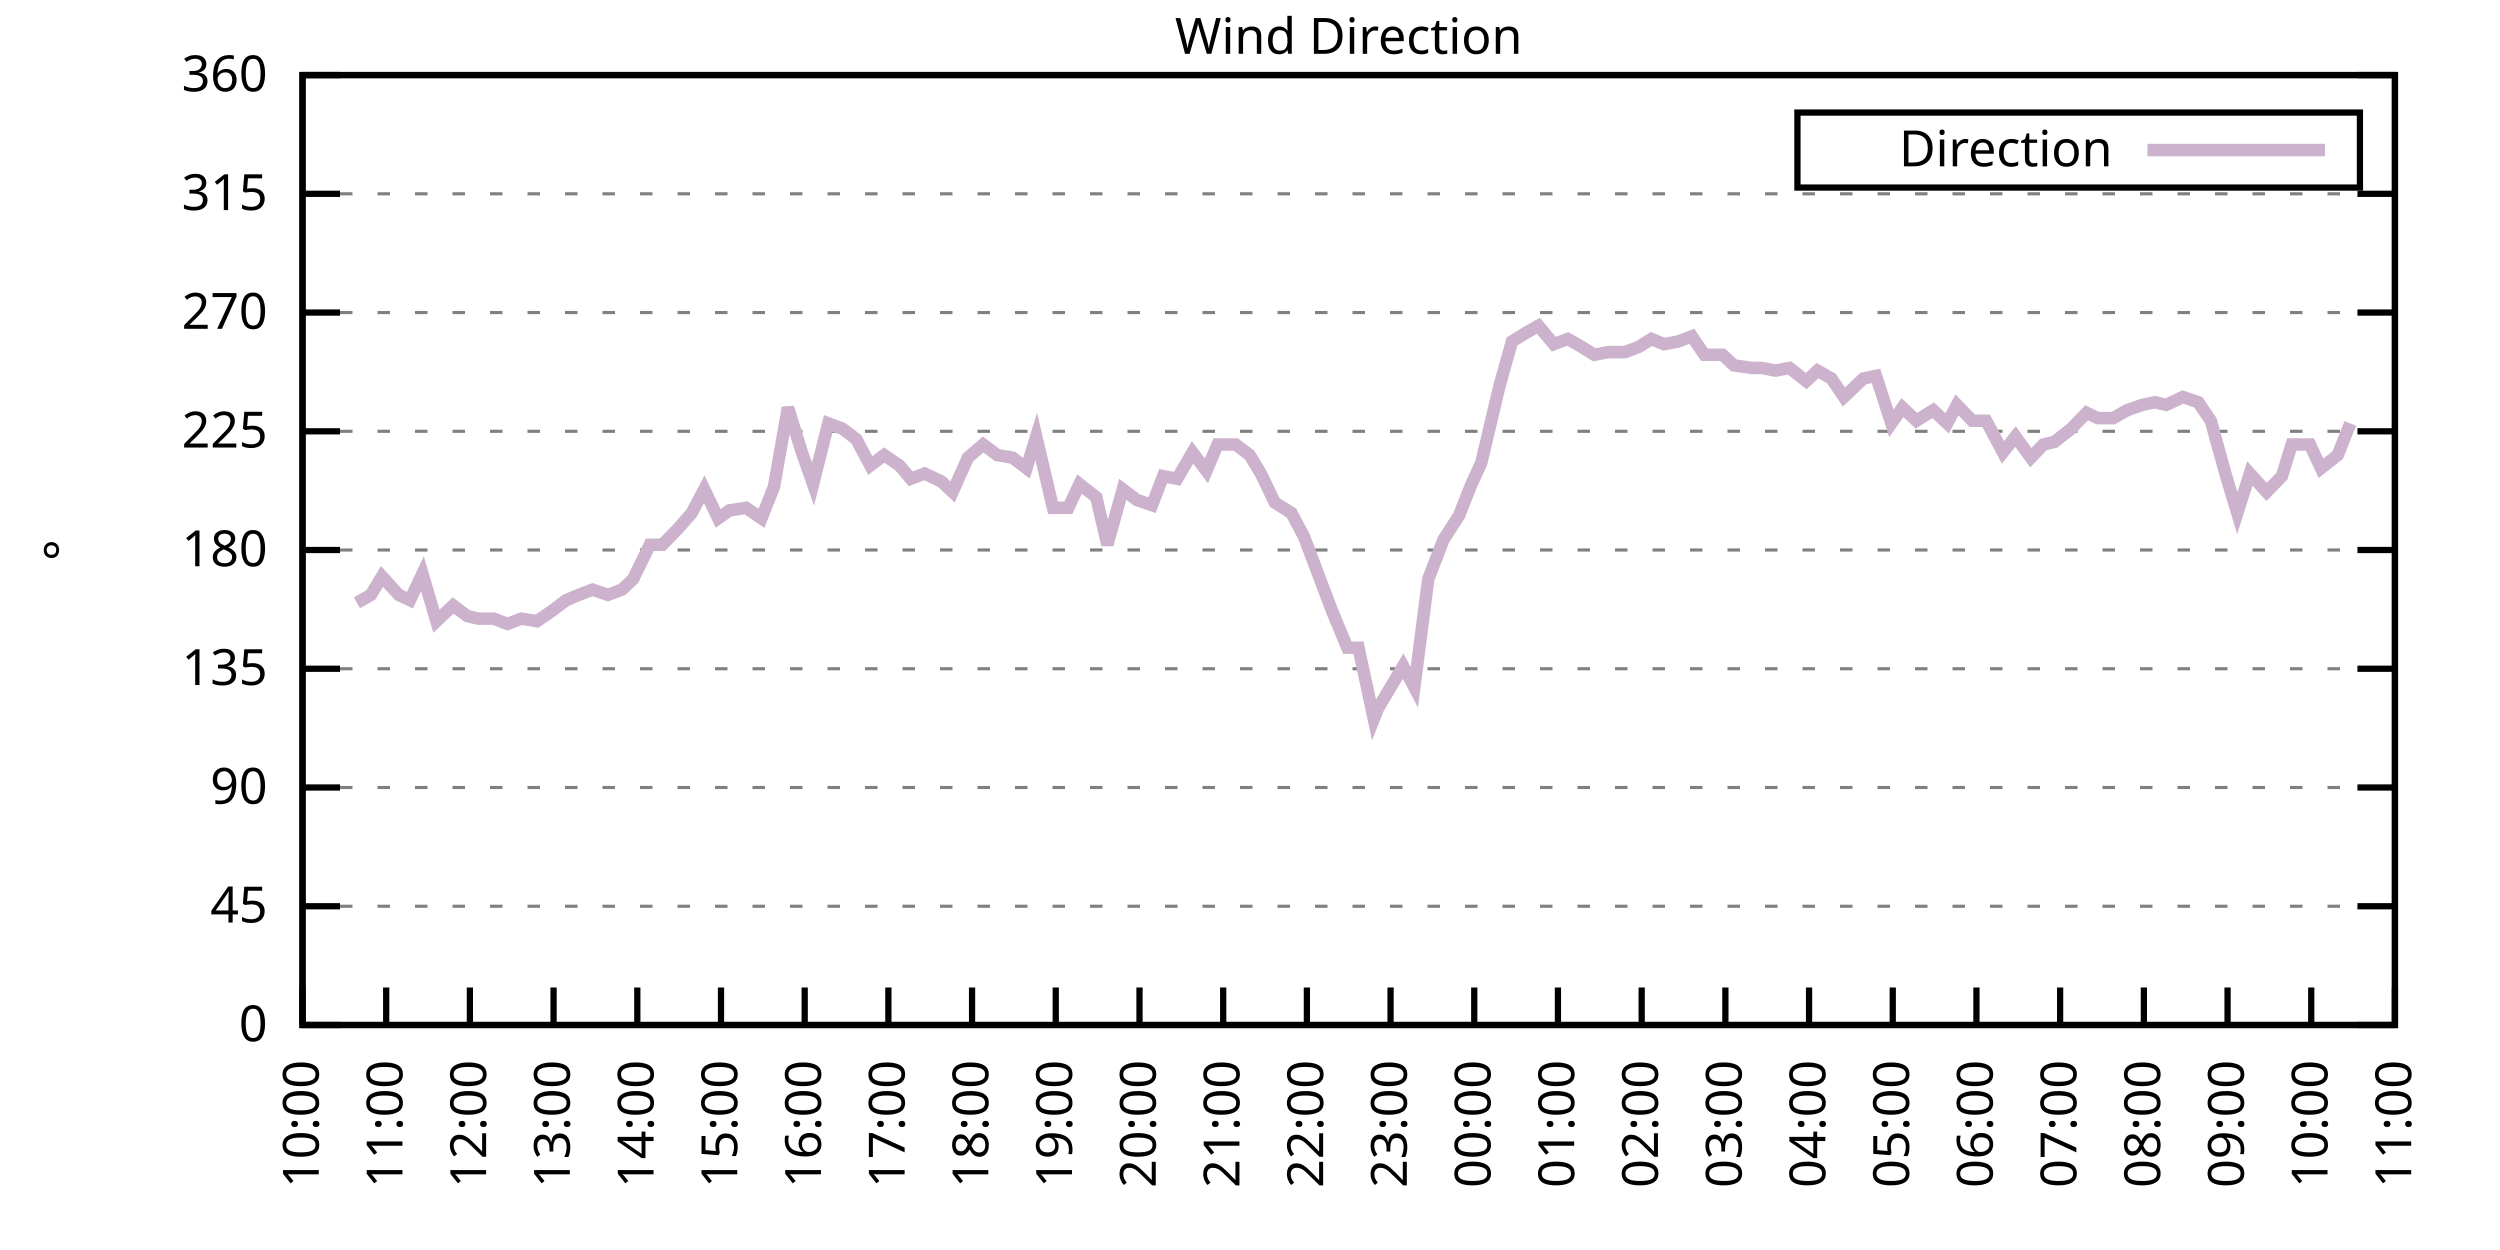
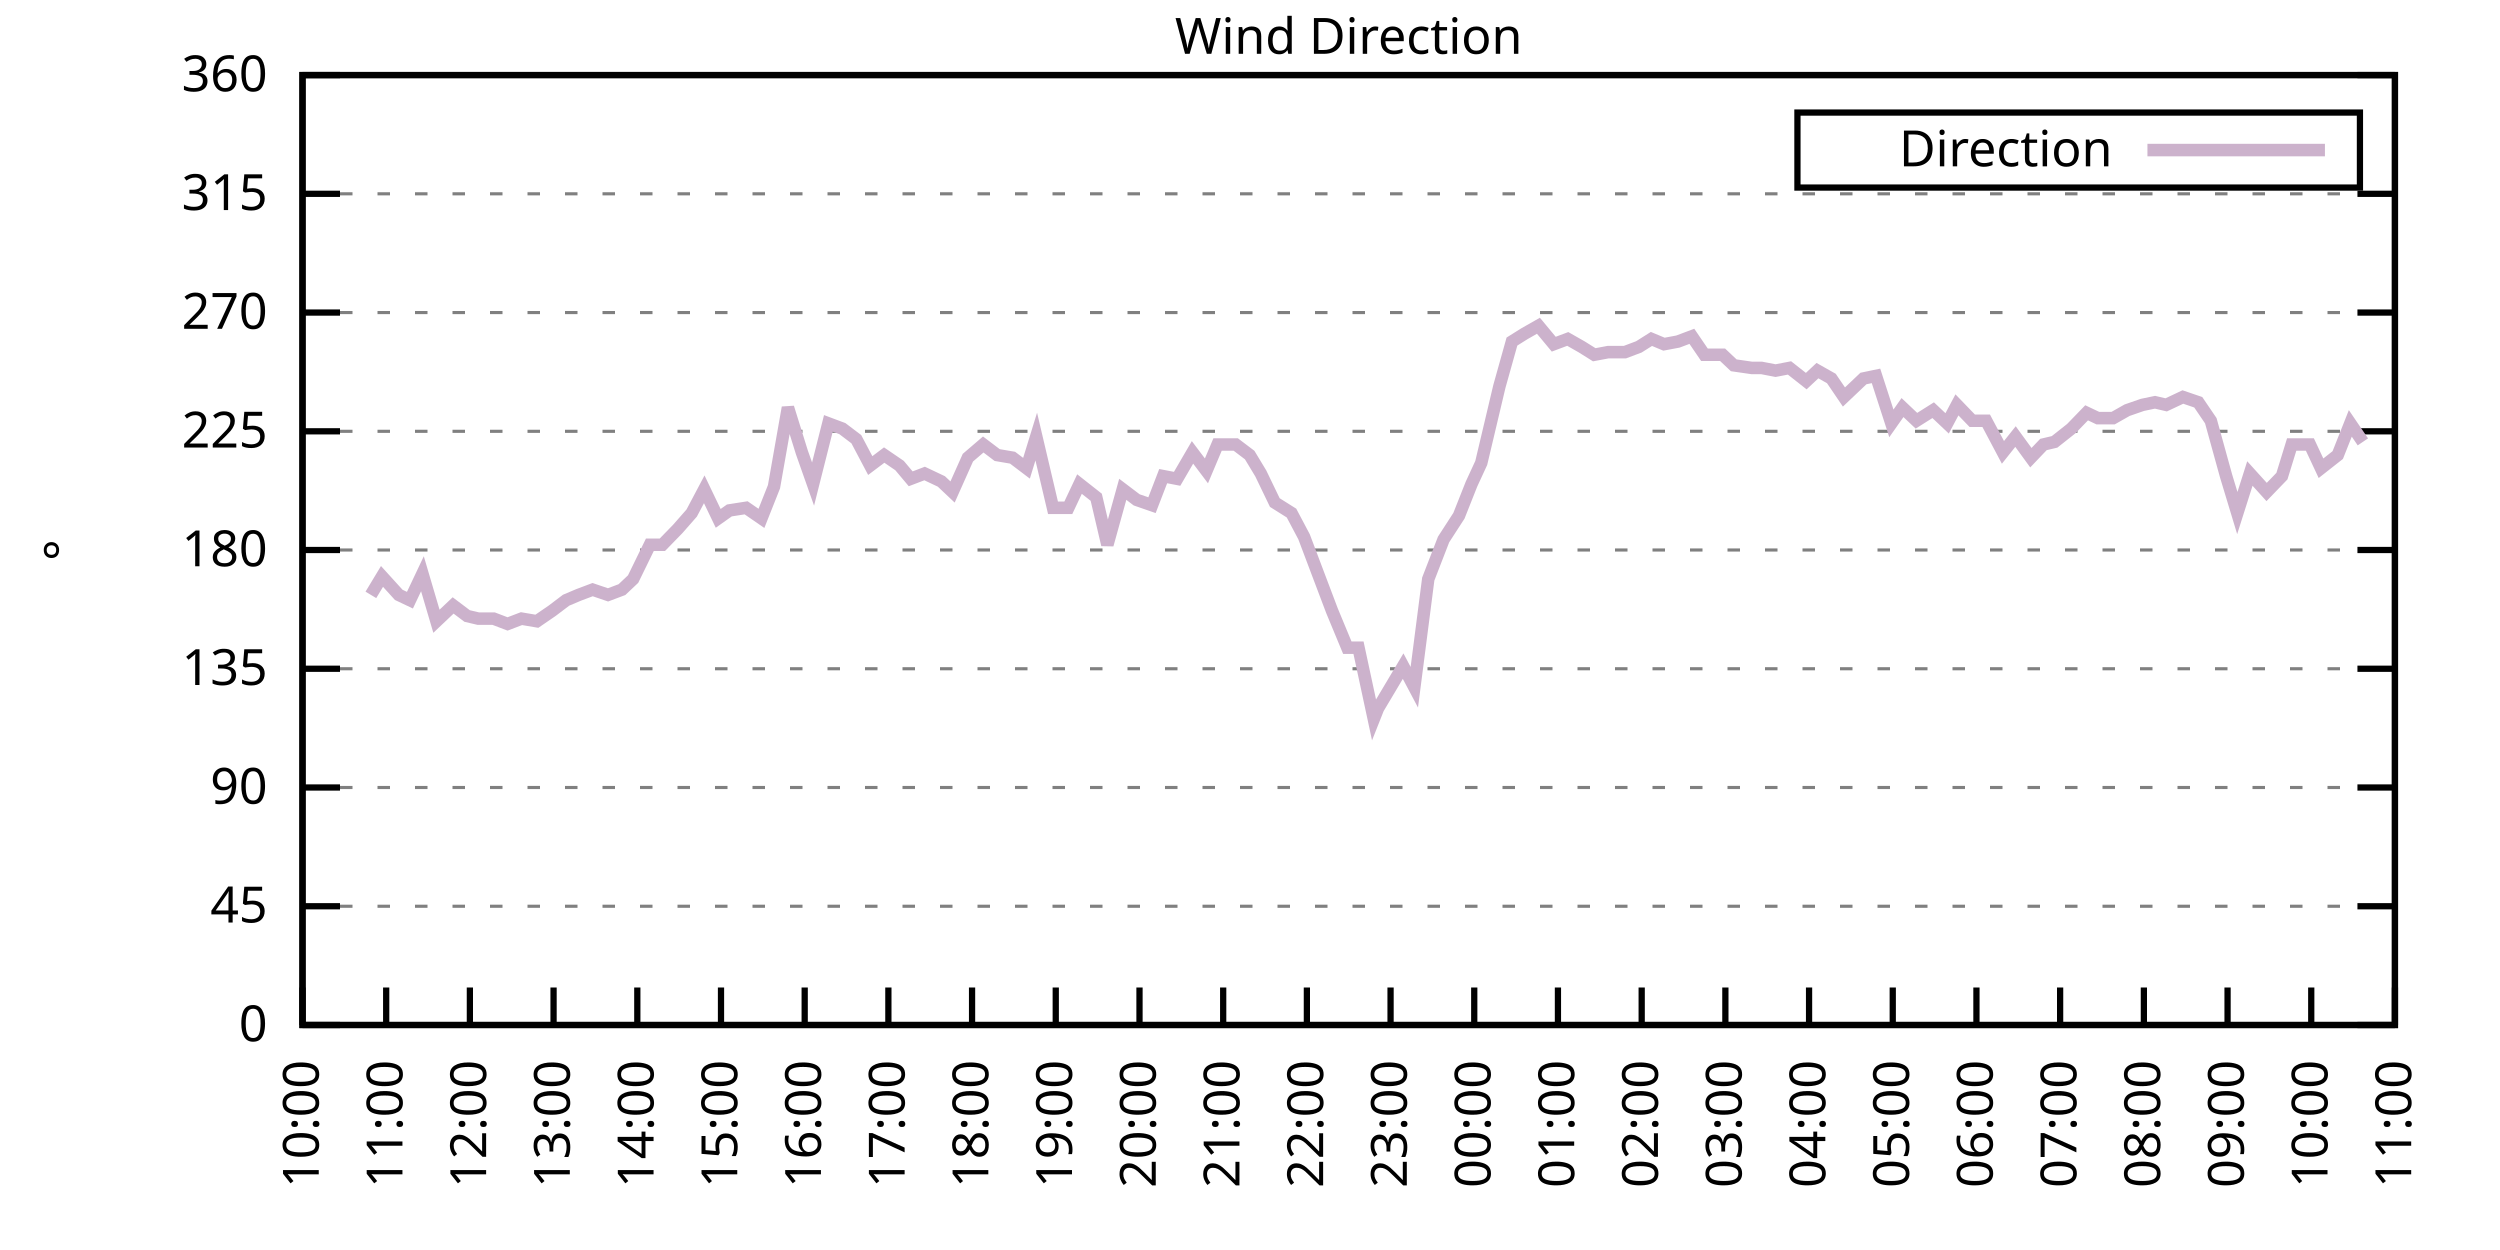
<svg xmlns="http://www.w3.org/2000/svg" xmlns:xlink="http://www.w3.org/1999/xlink" width="400" height="200" viewBox="0 0 400 200">
  <g id="gnuplot_canvas">
    <rect x="0" y="0" width="400" height="200" fill="none" />
    <defs>
      <circle id="gpDot" r="0.5" stroke-width="0.5" stroke="currentColor" />
      <path id="gpPt0" stroke-width="0.333" stroke="currentColor" d="M-1,0 h2 M0,-1 v2" />
      <path id="gpPt1" stroke-width="0.333" stroke="currentColor" d="M-1,-1 L1,1 M1,-1 L-1,1" />
      <path id="gpPt2" stroke-width="0.333" stroke="currentColor" d="M-1,0 L1,0 M0,-1 L0,1 M-1,-1 L1,1 M-1,1 L1,-1" />
      <rect id="gpPt3" stroke-width="0.333" stroke="currentColor" x="-1" y="-1" width="2" height="2" />
      <rect id="gpPt4" stroke-width="0.333" stroke="currentColor" fill="currentColor" x="-1" y="-1" width="2" height="2" />
      <circle id="gpPt5" stroke-width="0.333" stroke="currentColor" cx="0" cy="0" r="1" />
      <use xlink:href="#gpPt5" id="gpPt6" fill="currentColor" stroke="none" />
      <path id="gpPt7" stroke-width="0.333" stroke="currentColor" d="M0,-1.33 L-1.33,0.67 L1.33,0.67 z" />
      <use xlink:href="#gpPt7" id="gpPt8" fill="currentColor" stroke="none" />
      <use xlink:href="#gpPt7" id="gpPt9" stroke="currentColor" transform="rotate(180)" />
      <use xlink:href="#gpPt9" id="gpPt10" fill="currentColor" stroke="none" />
      <use xlink:href="#gpPt3" id="gpPt11" stroke="currentColor" transform="rotate(45)" />
      <use xlink:href="#gpPt11" id="gpPt12" fill="currentColor" stroke="none" />
      <path id="gpPt13" stroke-width="0.333" stroke="currentColor" d="M0,1.330 L1.265,0.411 L0.782,-1.067 L-0.782,-1.076 L-1.265,0.411 z" />
      <use xlink:href="#gpPt13" id="gpPt14" fill="currentColor" stroke="none" />
      <filter id="textbox" filterUnits="objectBoundingBox" x="0" y="0" height="1" width="1">
        <feFlood flood-color="white" flood-opacity="1" result="bgnd" />
        <feComposite in="SourceGraphic" in2="bgnd" operator="atop" />
      </filter>
      <filter id="greybox" filterUnits="objectBoundingBox" x="0" y="0" height="1" width="1">
        <feFlood flood-color="lightgrey" flood-opacity="1" result="grey" />
        <feComposite in="SourceGraphic" in2="grey" operator="atop" />
      </filter>
    </defs>
    <g fill="none" color="white" stroke="currentColor" stroke-width="1.00" stroke-linecap="butt" stroke-linejoin="miter">
</g>
    <g fill="none" color="black" stroke="currentColor" stroke-width="1.00" stroke-linecap="butt" stroke-linejoin="miter">
      <g stroke="none" shape-rendering="crispEdges">
        <polygon fill="rgb(255, 255, 255)" points="48.40,164.00 383.18,164.00 383.18,12.02 48.40,12.02 " />
      </g>
    </g>
    <g fill="none" color="black" stroke="currentColor" stroke-width="1.00" stroke-linecap="butt" stroke-linejoin="miter">
</g>
    <g fill="none" color="black" stroke="black" stroke-width="0.50" stroke-linecap="butt" stroke-linejoin="miter">
</g>
    <g fill="none" color="gray" stroke="currentColor" stroke-width="0.50" stroke-linecap="butt" stroke-linejoin="miter">
      <path stroke="gray" stroke-dasharray="2,4" class="gridline" d="M48.40,164.00 L383.19,164.00  " />
    </g>
    <g fill="none" color="gray" stroke="gray" stroke-width="1.00" stroke-linecap="butt" stroke-linejoin="miter">
</g>
    <g fill="none" color="black" stroke="currentColor" stroke-width="1.00" stroke-linecap="butt" stroke-linejoin="miter">
      <path stroke="black" d="M48.40,164.00 L54.40,164.00 M383.19,164.00 L377.19,164.00  " />
      <g transform="translate(42.80,166.60)" stroke="none" fill="black" font-family="Sans" font-size="8.00" text-anchor="end">
        <text>
          <tspan font-family="Sans"> 0</tspan>
        </text>
      </g>
    </g>
    <g fill="none" color="black" stroke="currentColor" stroke-width="1.00" stroke-linecap="butt" stroke-linejoin="miter">
</g>
    <g fill="none" color="black" stroke="black" stroke-width="0.50" stroke-linecap="butt" stroke-linejoin="miter">
</g>
    <g fill="none" color="gray" stroke="currentColor" stroke-width="0.50" stroke-linecap="butt" stroke-linejoin="miter">
      <path stroke="gray" stroke-dasharray="2,4" class="gridline" d="M48.40,145.00 L383.19,145.00  " />
    </g>
    <g fill="none" color="gray" stroke="gray" stroke-width="1.00" stroke-linecap="butt" stroke-linejoin="miter">
</g>
    <g fill="none" color="black" stroke="currentColor" stroke-width="1.00" stroke-linecap="butt" stroke-linejoin="miter">
      <path stroke="black" d="M48.40,145.00 L54.40,145.00 M383.19,145.00 L377.19,145.00  " />
      <g transform="translate(42.80,147.60)" stroke="none" fill="black" font-family="Sans" font-size="8.00" text-anchor="end">
        <text>
          <tspan font-family="Sans"> 45</tspan>
        </text>
      </g>
    </g>
    <g fill="none" color="black" stroke="currentColor" stroke-width="1.00" stroke-linecap="butt" stroke-linejoin="miter">
</g>
    <g fill="none" color="black" stroke="black" stroke-width="0.50" stroke-linecap="butt" stroke-linejoin="miter">
</g>
    <g fill="none" color="gray" stroke="currentColor" stroke-width="0.50" stroke-linecap="butt" stroke-linejoin="miter">
      <path stroke="gray" stroke-dasharray="2,4" class="gridline" d="M48.40,126.00 L383.19,126.00  " />
    </g>
    <g fill="none" color="gray" stroke="gray" stroke-width="1.00" stroke-linecap="butt" stroke-linejoin="miter">
</g>
    <g fill="none" color="black" stroke="currentColor" stroke-width="1.00" stroke-linecap="butt" stroke-linejoin="miter">
      <path stroke="black" d="M48.40,126.00 L54.40,126.00 M383.19,126.00 L377.19,126.00  " />
      <g transform="translate(42.80,128.60)" stroke="none" fill="black" font-family="Sans" font-size="8.00" text-anchor="end">
        <text>
          <tspan font-family="Sans"> 90</tspan>
        </text>
      </g>
    </g>
    <g fill="none" color="black" stroke="currentColor" stroke-width="1.00" stroke-linecap="butt" stroke-linejoin="miter">
</g>
    <g fill="none" color="black" stroke="black" stroke-width="0.50" stroke-linecap="butt" stroke-linejoin="miter">
</g>
    <g fill="none" color="gray" stroke="currentColor" stroke-width="0.50" stroke-linecap="butt" stroke-linejoin="miter">
      <path stroke="gray" stroke-dasharray="2,4" class="gridline" d="M48.40,107.00 L383.19,107.00  " />
    </g>
    <g fill="none" color="gray" stroke="gray" stroke-width="1.00" stroke-linecap="butt" stroke-linejoin="miter">
</g>
    <g fill="none" color="black" stroke="currentColor" stroke-width="1.00" stroke-linecap="butt" stroke-linejoin="miter">
      <path stroke="black" d="M48.40,107.00 L54.40,107.00 M383.19,107.00 L377.19,107.00  " />
      <g transform="translate(42.80,109.60)" stroke="none" fill="black" font-family="Sans" font-size="8.00" text-anchor="end">
        <text>
          <tspan font-family="Sans"> 135</tspan>
        </text>
      </g>
    </g>
    <g fill="none" color="black" stroke="currentColor" stroke-width="1.00" stroke-linecap="butt" stroke-linejoin="miter">
</g>
    <g fill="none" color="black" stroke="black" stroke-width="0.50" stroke-linecap="butt" stroke-linejoin="miter">
</g>
    <g fill="none" color="gray" stroke="currentColor" stroke-width="0.50" stroke-linecap="butt" stroke-linejoin="miter">
      <path stroke="gray" stroke-dasharray="2,4" class="gridline" d="M48.40,88.00 L383.19,88.00  " />
    </g>
    <g fill="none" color="gray" stroke="gray" stroke-width="1.00" stroke-linecap="butt" stroke-linejoin="miter">
</g>
    <g fill="none" color="black" stroke="currentColor" stroke-width="1.00" stroke-linecap="butt" stroke-linejoin="miter">
      <path stroke="black" d="M48.40,88.00 L54.40,88.00 M383.19,88.00 L377.19,88.00  " />
      <g transform="translate(42.80,90.60)" stroke="none" fill="black" font-family="Sans" font-size="8.00" text-anchor="end">
        <text>
          <tspan font-family="Sans"> 180</tspan>
        </text>
      </g>
    </g>
    <g fill="none" color="black" stroke="currentColor" stroke-width="1.00" stroke-linecap="butt" stroke-linejoin="miter">
</g>
    <g fill="none" color="black" stroke="black" stroke-width="0.50" stroke-linecap="butt" stroke-linejoin="miter">
</g>
    <g fill="none" color="gray" stroke="currentColor" stroke-width="0.50" stroke-linecap="butt" stroke-linejoin="miter">
      <path stroke="gray" stroke-dasharray="2,4" class="gridline" d="M48.40,69.01 L383.19,69.01  " />
    </g>
    <g fill="none" color="gray" stroke="gray" stroke-width="1.00" stroke-linecap="butt" stroke-linejoin="miter">
</g>
    <g fill="none" color="black" stroke="currentColor" stroke-width="1.00" stroke-linecap="butt" stroke-linejoin="miter">
      <path stroke="black" d="M48.40,69.01 L54.40,69.01 M383.19,69.01 L377.19,69.01  " />
      <g transform="translate(42.80,71.61)" stroke="none" fill="black" font-family="Sans" font-size="8.00" text-anchor="end">
        <text>
          <tspan font-family="Sans"> 225</tspan>
        </text>
      </g>
    </g>
    <g fill="none" color="black" stroke="currentColor" stroke-width="1.00" stroke-linecap="butt" stroke-linejoin="miter">
</g>
    <g fill="none" color="black" stroke="black" stroke-width="0.50" stroke-linecap="butt" stroke-linejoin="miter">
</g>
    <g fill="none" color="gray" stroke="currentColor" stroke-width="0.50" stroke-linecap="butt" stroke-linejoin="miter">
      <path stroke="gray" stroke-dasharray="2,4" class="gridline" d="M48.40,50.01 L383.19,50.01  " />
    </g>
    <g fill="none" color="gray" stroke="gray" stroke-width="1.00" stroke-linecap="butt" stroke-linejoin="miter">
</g>
    <g fill="none" color="black" stroke="currentColor" stroke-width="1.00" stroke-linecap="butt" stroke-linejoin="miter">
      <path stroke="black" d="M48.40,50.01 L54.40,50.01 M383.19,50.01 L377.19,50.01  " />
      <g transform="translate(42.80,52.61)" stroke="none" fill="black" font-family="Sans" font-size="8.00" text-anchor="end">
        <text>
          <tspan font-family="Sans"> 270</tspan>
        </text>
      </g>
    </g>
    <g fill="none" color="black" stroke="currentColor" stroke-width="1.00" stroke-linecap="butt" stroke-linejoin="miter">
</g>
    <g fill="none" color="black" stroke="black" stroke-width="0.50" stroke-linecap="butt" stroke-linejoin="miter">
</g>
    <g fill="none" color="gray" stroke="currentColor" stroke-width="0.50" stroke-linecap="butt" stroke-linejoin="miter">
      <path stroke="gray" stroke-dasharray="2,4" class="gridline" d="M48.40,31.01 L383.19,31.01  " />
    </g>
    <g fill="none" color="gray" stroke="gray" stroke-width="1.00" stroke-linecap="butt" stroke-linejoin="miter">
</g>
    <g fill="none" color="black" stroke="currentColor" stroke-width="1.00" stroke-linecap="butt" stroke-linejoin="miter">
      <path stroke="black" d="M48.40,31.01 L54.40,31.01 M383.19,31.01 L377.19,31.01  " />
      <g transform="translate(42.80,33.61)" stroke="none" fill="black" font-family="Sans" font-size="8.00" text-anchor="end">
        <text>
          <tspan font-family="Sans"> 315</tspan>
        </text>
      </g>
    </g>
    <g fill="none" color="black" stroke="currentColor" stroke-width="1.00" stroke-linecap="butt" stroke-linejoin="miter">
</g>
    <g fill="none" color="black" stroke="black" stroke-width="0.50" stroke-linecap="butt" stroke-linejoin="miter">
</g>
    <g fill="none" color="gray" stroke="currentColor" stroke-width="0.50" stroke-linecap="butt" stroke-linejoin="miter">
      <path stroke="gray" stroke-dasharray="2,4" class="gridline" d="M48.40,12.01 L383.19,12.01  " />
    </g>
    <g fill="none" color="gray" stroke="gray" stroke-width="1.00" stroke-linecap="butt" stroke-linejoin="miter">
</g>
    <g fill="none" color="black" stroke="currentColor" stroke-width="1.00" stroke-linecap="butt" stroke-linejoin="miter">
      <path stroke="black" d="M48.40,12.01 L54.40,12.01 M383.19,12.01 L377.19,12.01  " />
      <g transform="translate(42.80,14.61)" stroke="none" fill="black" font-family="Sans" font-size="8.00" text-anchor="end">
        <text>
          <tspan font-family="Sans"> 360</tspan>
        </text>
      </g>
    </g>
    <g fill="none" color="black" stroke="currentColor" stroke-width="1.00" stroke-linecap="butt" stroke-linejoin="miter">
      <path stroke="black" d="M48.40,164.00 L48.40,158.00  " />
      <g transform="translate(51.00,169.60) rotate(270.00)" stroke="none" fill="black" font-family="Sans" font-size="8.00" text-anchor="end">
        <text>
          <tspan font-family="Sans">10:00</tspan>
        </text>
      </g>
    </g>
    <g fill="none" color="black" stroke="currentColor" stroke-width="1.00" stroke-linecap="butt" stroke-linejoin="miter">
      <path stroke="black" d="M61.79,164.00 L61.79,158.00  " />
      <g transform="translate(64.39,169.60) rotate(270.00)" stroke="none" fill="black" font-family="Sans" font-size="8.00" text-anchor="end">
        <text>
          <tspan font-family="Sans">11:00</tspan>
        </text>
      </g>
    </g>
    <g fill="none" color="black" stroke="currentColor" stroke-width="1.00" stroke-linecap="butt" stroke-linejoin="miter">
      <path stroke="black" d="M75.18,164.00 L75.18,158.00  " />
      <g transform="translate(77.78,169.60) rotate(270.00)" stroke="none" fill="black" font-family="Sans" font-size="8.00" text-anchor="end">
        <text>
          <tspan font-family="Sans">12:00</tspan>
        </text>
      </g>
    </g>
    <g fill="none" color="black" stroke="currentColor" stroke-width="1.00" stroke-linecap="butt" stroke-linejoin="miter">
      <path stroke="black" d="M88.57,164.00 L88.57,158.00  " />
      <g transform="translate(91.17,169.60) rotate(270.00)" stroke="none" fill="black" font-family="Sans" font-size="8.00" text-anchor="end">
        <text>
          <tspan font-family="Sans">13:00</tspan>
        </text>
      </g>
    </g>
    <g fill="none" color="black" stroke="currentColor" stroke-width="1.00" stroke-linecap="butt" stroke-linejoin="miter">
      <path stroke="black" d="M101.97,164.00 L101.97,158.00  " />
      <g transform="translate(104.57,169.60) rotate(270.00)" stroke="none" fill="black" font-family="Sans" font-size="8.00" text-anchor="end">
        <text>
          <tspan font-family="Sans">14:00</tspan>
        </text>
      </g>
    </g>
    <g fill="none" color="black" stroke="currentColor" stroke-width="1.00" stroke-linecap="butt" stroke-linejoin="miter">
      <path stroke="black" d="M115.36,164.00 L115.36,158.00  " />
      <g transform="translate(117.96,169.60) rotate(270.00)" stroke="none" fill="black" font-family="Sans" font-size="8.00" text-anchor="end">
        <text>
          <tspan font-family="Sans">15:00</tspan>
        </text>
      </g>
    </g>
    <g fill="none" color="black" stroke="currentColor" stroke-width="1.00" stroke-linecap="butt" stroke-linejoin="miter">
      <path stroke="black" d="M128.75,164.00 L128.75,158.00  " />
      <g transform="translate(131.35,169.60) rotate(270.00)" stroke="none" fill="black" font-family="Sans" font-size="8.00" text-anchor="end">
        <text>
          <tspan font-family="Sans">16:00</tspan>
        </text>
      </g>
    </g>
    <g fill="none" color="black" stroke="currentColor" stroke-width="1.00" stroke-linecap="butt" stroke-linejoin="miter">
      <path stroke="black" d="M142.14,164.00 L142.14,158.00  " />
      <g transform="translate(144.74,169.60) rotate(270.00)" stroke="none" fill="black" font-family="Sans" font-size="8.00" text-anchor="end">
        <text>
          <tspan font-family="Sans">17:00</tspan>
        </text>
      </g>
    </g>
    <g fill="none" color="black" stroke="currentColor" stroke-width="1.00" stroke-linecap="butt" stroke-linejoin="miter">
      <path stroke="black" d="M155.53,164.00 L155.53,158.00  " />
      <g transform="translate(158.13,169.60) rotate(270.00)" stroke="none" fill="black" font-family="Sans" font-size="8.00" text-anchor="end">
        <text>
          <tspan font-family="Sans">18:00</tspan>
        </text>
      </g>
    </g>
    <g fill="none" color="black" stroke="currentColor" stroke-width="1.00" stroke-linecap="butt" stroke-linejoin="miter">
      <path stroke="black" d="M168.92,164.00 L168.92,158.00  " />
      <g transform="translate(171.52,169.60) rotate(270.00)" stroke="none" fill="black" font-family="Sans" font-size="8.00" text-anchor="end">
        <text>
          <tspan font-family="Sans">19:00</tspan>
        </text>
      </g>
    </g>
    <g fill="none" color="black" stroke="currentColor" stroke-width="1.00" stroke-linecap="butt" stroke-linejoin="miter">
      <path stroke="black" d="M182.32,164.00 L182.32,158.00  " />
      <g transform="translate(184.92,169.60) rotate(270.00)" stroke="none" fill="black" font-family="Sans" font-size="8.00" text-anchor="end">
        <text>
          <tspan font-family="Sans">20:00</tspan>
        </text>
      </g>
    </g>
    <g fill="none" color="black" stroke="currentColor" stroke-width="1.00" stroke-linecap="butt" stroke-linejoin="miter">
      <path stroke="black" d="M195.71,164.00 L195.71,158.00  " />
      <g transform="translate(198.31,169.60) rotate(270.00)" stroke="none" fill="black" font-family="Sans" font-size="8.00" text-anchor="end">
        <text>
          <tspan font-family="Sans">21:00</tspan>
        </text>
      </g>
    </g>
    <g fill="none" color="black" stroke="currentColor" stroke-width="1.00" stroke-linecap="butt" stroke-linejoin="miter">
      <path stroke="black" d="M209.10,164.00 L209.10,158.00  " />
      <g transform="translate(211.70,169.60) rotate(270.00)" stroke="none" fill="black" font-family="Sans" font-size="8.00" text-anchor="end">
        <text>
          <tspan font-family="Sans">22:00</tspan>
        </text>
      </g>
    </g>
    <g fill="none" color="black" stroke="currentColor" stroke-width="1.00" stroke-linecap="butt" stroke-linejoin="miter">
      <path stroke="black" d="M222.49,164.00 L222.49,158.00  " />
      <g transform="translate(225.09,169.60) rotate(270.00)" stroke="none" fill="black" font-family="Sans" font-size="8.00" text-anchor="end">
        <text>
          <tspan font-family="Sans">23:00</tspan>
        </text>
      </g>
    </g>
    <g fill="none" color="black" stroke="currentColor" stroke-width="1.00" stroke-linecap="butt" stroke-linejoin="miter">
      <path stroke="black" d="M235.88,164.00 L235.88,158.00  " />
      <g transform="translate(238.48,169.60) rotate(270.00)" stroke="none" fill="black" font-family="Sans" font-size="8.00" text-anchor="end">
        <text>
          <tspan font-family="Sans">00:00</tspan>
        </text>
      </g>
    </g>
    <g fill="none" color="black" stroke="currentColor" stroke-width="1.00" stroke-linecap="butt" stroke-linejoin="miter">
      <path stroke="black" d="M249.27,164.00 L249.27,158.00  " />
      <g transform="translate(251.87,169.60) rotate(270.00)" stroke="none" fill="black" font-family="Sans" font-size="8.00" text-anchor="end">
        <text>
          <tspan font-family="Sans">01:00</tspan>
        </text>
      </g>
    </g>
    <g fill="none" color="black" stroke="currentColor" stroke-width="1.00" stroke-linecap="butt" stroke-linejoin="miter">
      <path stroke="black" d="M262.67,164.00 L262.67,158.00  " />
      <g transform="translate(265.27,169.60) rotate(270.00)" stroke="none" fill="black" font-family="Sans" font-size="8.00" text-anchor="end">
        <text>
          <tspan font-family="Sans">02:00</tspan>
        </text>
      </g>
    </g>
    <g fill="none" color="black" stroke="currentColor" stroke-width="1.00" stroke-linecap="butt" stroke-linejoin="miter">
      <path stroke="black" d="M276.06,164.00 L276.06,158.00  " />
      <g transform="translate(278.66,169.60) rotate(270.00)" stroke="none" fill="black" font-family="Sans" font-size="8.00" text-anchor="end">
        <text>
          <tspan font-family="Sans">03:00</tspan>
        </text>
      </g>
    </g>
    <g fill="none" color="black" stroke="currentColor" stroke-width="1.00" stroke-linecap="butt" stroke-linejoin="miter">
      <path stroke="black" d="M289.45,164.00 L289.45,158.00  " />
      <g transform="translate(292.05,169.60) rotate(270.00)" stroke="none" fill="black" font-family="Sans" font-size="8.00" text-anchor="end">
        <text>
          <tspan font-family="Sans">04:00</tspan>
        </text>
      </g>
    </g>
    <g fill="none" color="black" stroke="currentColor" stroke-width="1.00" stroke-linecap="butt" stroke-linejoin="miter">
      <path stroke="black" d="M302.84,164.00 L302.84,158.00  " />
      <g transform="translate(305.44,169.60) rotate(270.00)" stroke="none" fill="black" font-family="Sans" font-size="8.00" text-anchor="end">
        <text>
          <tspan font-family="Sans">05:00</tspan>
        </text>
      </g>
    </g>
    <g fill="none" color="black" stroke="currentColor" stroke-width="1.00" stroke-linecap="butt" stroke-linejoin="miter">
      <path stroke="black" d="M316.23,164.00 L316.23,158.00  " />
      <g transform="translate(318.83,169.60) rotate(270.00)" stroke="none" fill="black" font-family="Sans" font-size="8.00" text-anchor="end">
        <text>
          <tspan font-family="Sans">06:00</tspan>
        </text>
      </g>
    </g>
    <g fill="none" color="black" stroke="currentColor" stroke-width="1.00" stroke-linecap="butt" stroke-linejoin="miter">
      <path stroke="black" d="M329.62,164.00 L329.62,158.00  " />
      <g transform="translate(332.22,169.60) rotate(270.00)" stroke="none" fill="black" font-family="Sans" font-size="8.00" text-anchor="end">
        <text>
          <tspan font-family="Sans">07:00</tspan>
        </text>
      </g>
    </g>
    <g fill="none" color="black" stroke="currentColor" stroke-width="1.00" stroke-linecap="butt" stroke-linejoin="miter">
      <path stroke="black" d="M343.02,164.00 L343.02,158.00  " />
      <g transform="translate(345.62,169.60) rotate(270.00)" stroke="none" fill="black" font-family="Sans" font-size="8.00" text-anchor="end">
        <text>
          <tspan font-family="Sans">08:00</tspan>
        </text>
      </g>
    </g>
    <g fill="none" color="black" stroke="currentColor" stroke-width="1.00" stroke-linecap="butt" stroke-linejoin="miter">
      <path stroke="black" d="M356.41,164.00 L356.41,158.00  " />
      <g transform="translate(359.01,169.60) rotate(270.00)" stroke="none" fill="black" font-family="Sans" font-size="8.00" text-anchor="end">
        <text>
          <tspan font-family="Sans">09:00</tspan>
        </text>
      </g>
    </g>
    <g fill="none" color="black" stroke="currentColor" stroke-width="1.00" stroke-linecap="butt" stroke-linejoin="miter">
      <path stroke="black" d="M369.80,164.00 L369.80,158.00  " />
      <g transform="translate(372.40,169.60) rotate(270.00)" stroke="none" fill="black" font-family="Sans" font-size="8.00" text-anchor="end">
        <text>
          <tspan font-family="Sans">10:00</tspan>
        </text>
      </g>
    </g>
    <g fill="none" color="black" stroke="currentColor" stroke-width="1.00" stroke-linecap="butt" stroke-linejoin="miter">
      <path stroke="black" d="M383.19,164.00 L383.19,158.00  " />
      <g transform="translate(385.79,169.60) rotate(270.00)" stroke="none" fill="black" font-family="Sans" font-size="8.00" text-anchor="end">
        <text>
          <tspan font-family="Sans">11:00</tspan>
        </text>
      </g>
    </g>
    <g fill="none" color="black" stroke="currentColor" stroke-width="1.00" stroke-linecap="butt" stroke-linejoin="miter">
</g>
    <g fill="none" color="black" stroke="currentColor" stroke-width="1.00" stroke-linecap="butt" stroke-linejoin="miter">
      <path stroke="black" d="M48.40,12.01 L48.40,164.00 L383.19,164.00 L383.19,12.01 L48.40,12.01 Z  " />
    </g>
    <g fill="none" color="black" stroke="currentColor" stroke-width="1.00" stroke-linecap="butt" stroke-linejoin="miter">
</g>
    <g fill="none" color="black" stroke="currentColor" stroke-width="1.00" stroke-linecap="butt" stroke-linejoin="miter">
      <path stroke="black" d="M287.59,30.01 L287.59,18.01 L377.59,18.01 L377.59,30.01 L287.59,30.01 Z  " />
    </g>
    <g id="Wind_direction_plot_1">
      <g fill="none" color="white" stroke="black" stroke-width="2.00" stroke-linecap="butt" stroke-linejoin="miter">
</g>
      <g fill="none" color="black" stroke="currentColor" stroke-width="2.00" stroke-linecap="butt" stroke-linejoin="miter">
        <g transform="translate(337.99,26.61)" stroke="none" fill="black" font-family="Sans" font-size="8.00" text-anchor="end">
          <text>
            <tspan font-family="Sans">Direction</tspan>
          </text>
        </g>
      </g>
      <g fill="none" color="black" stroke="currentColor" stroke-width="2.00" stroke-linecap="butt" stroke-linejoin="miter">
-         <path stroke="rgb(204, 178, 204)" d="M343.59,24.01 L371.99,24.01 M57.10,96.45 L59.34,95.18 L61.12,92.23 L63.80,95.18 L65.59,96.03 L67.59,91.80   L69.83,99.40 L72.50,96.87 L74.74,98.56 L76.52,98.98 L78.98,98.98 L81.21,99.83 L83.44,98.98 L85.90,99.40   L88.35,97.72 L90.58,96.03 L92.59,95.18 L94.82,94.34 L97.28,95.18 L99.51,94.34 L101.30,92.65 L103.98,87.16   L105.98,87.16 L108.44,84.63 L110.67,82.09 L112.68,78.29 L114.91,82.94 L116.70,81.67 L119.38,81.25 L121.83,82.94   L123.84,77.87 L126.07,65.21 L128.30,72.38 L130.09,77.45 L132.54,67.74 L134.78,68.58 L137.01,70.27 L139.24,74.49   L141.47,72.81 L143.93,74.49 L145.71,76.61 L147.94,75.76 L150.62,77.03 L152.41,78.72 L154.86,73.23 L157.32,71.12   L159.55,72.81 L162.01,73.23 L164.24,74.92 L165.80,69.85 L168.48,81.25 L170.93,81.25 L172.72,77.45 L175.40,79.56   L177.18,87.16 L179.64,78.29 L181.87,79.98 L184.32,80.83 L186.11,76.18 L188.34,76.61 L190.80,72.38 L193.03,75.34   L194.81,71.12 L197.72,71.12 L199.95,72.81 L201.73,75.76 L203.97,80.41 L206.64,82.09 L208.65,85.89 L210.88,91.80   L213.12,97.72 L215.57,103.63 L217.36,103.63 L219.81,115.03 L220.48,113.34 L224.50,106.58 L226.29,109.96 L228.52,92.65   L230.97,86.32 L233.43,82.52 L235.44,77.45 L237.00,74.07 L239.90,61.83 L241.91,54.65 L243.92,53.39 L246.15,52.12   L248.60,55.07 L250.84,54.23 L253.07,55.50 L255.08,56.76 L257.31,56.34 L259.99,56.34 L262.22,55.50 L264.23,54.23   L266.24,55.07 L268.47,54.65 L270.70,53.81 L272.71,56.76 L275.61,56.76 L277.40,58.45 L280.30,58.87 L281.86,58.87   L284.09,59.30 L286.32,58.87 L289.00,60.98 L290.79,59.30 L293.02,60.56 L295.03,63.52 L298.15,60.56 L300.16,60.14   L302.62,67.74 L304.40,65.21 L306.63,67.32 L309.31,65.63 L311.54,67.74 L313.11,64.78 L315.56,67.32 L317.79,67.32   L320.47,72.38 L322.48,69.85 L324.94,73.23 L326.95,71.12 L328.73,70.70 L331.41,68.58 L333.86,66.05 L335.65,66.90   L338.10,66.90 L340.34,65.63 L342.79,64.78 L344.80,64.36 L346.59,64.78 L349.26,63.52 L351.72,64.36 L353.73,67.32   L356.18,76.18 L357.97,82.09 L359.98,75.76 L362.66,78.72 L365.11,76.18 L366.67,71.12 L369.58,71.12 L371.36,74.92   L374.04,72.81 L376.05,67.74  " />
+         <path stroke="rgb(204, 178, 204)" d="M343.59,24.01 L371.99,24.01 M59.34,95.18 L61.12,92.23 L63.80,95.18 L65.59,96.03 L67.59,91.80 L69.83,99.40   L72.50,96.87 L74.74,98.56 L76.52,98.98 L78.98,98.98 L81.21,99.83 L83.44,98.98 L85.90,99.40 L88.35,97.72   L90.58,96.03 L92.59,95.18 L94.82,94.34 L97.28,95.18 L99.51,94.34 L101.30,92.65 L103.98,87.16 L105.98,87.16   L108.44,84.63 L110.67,82.09 L112.68,78.29 L114.91,82.94 L116.70,81.67 L119.38,81.25 L121.83,82.94 L123.84,77.87   L126.07,65.21 L128.30,72.38 L130.09,77.45 L132.54,67.74 L134.78,68.58 L137.01,70.27 L139.24,74.49 L141.47,72.81   L143.93,74.49 L145.71,76.61 L147.94,75.76 L150.62,77.03 L152.41,78.72 L154.86,73.23 L157.32,71.12 L159.55,72.81   L162.01,73.23 L164.24,74.92 L165.80,69.85 L168.48,81.25 L170.93,81.25 L172.72,77.45 L175.40,79.56 L177.18,87.16   L179.64,78.29 L181.87,79.98 L184.32,80.83 L186.11,76.18 L188.34,76.61 L190.80,72.38 L193.03,75.34 L194.81,71.12   L197.72,71.12 L199.95,72.81 L201.73,75.76 L203.97,80.41 L206.64,82.09 L208.65,85.89 L210.88,91.80 L213.12,97.72   L215.57,103.63 L217.36,103.63 L219.81,115.03 L220.48,113.34 L224.50,106.58 L226.29,109.96 L228.52,92.65 L230.97,86.32   L233.43,82.52 L235.44,77.45 L237.00,74.07 L239.90,61.83 L241.91,54.65 L243.92,53.39 L246.15,52.12 L248.60,55.07   L250.84,54.23 L253.07,55.50 L255.08,56.76 L257.31,56.34 L259.99,56.34 L262.22,55.50 L264.23,54.23 L266.24,55.07   L268.47,54.65 L270.70,53.81 L272.71,56.76 L275.61,56.76 L277.40,58.45 L280.30,58.87 L281.86,58.87 L284.09,59.30   L286.32,58.87 L289.00,60.98 L290.79,59.30 L293.02,60.56 L295.03,63.52 L298.15,60.56 L300.16,60.14 L302.62,67.74   L304.40,65.21 L306.63,67.32 L309.31,65.63 L311.54,67.74 L313.11,64.78 L315.56,67.32 L317.79,67.32 L320.47,72.38   L322.48,69.85 L324.94,73.23 L326.95,71.12 L328.73,70.70 L331.41,68.58 L333.86,66.05 L335.65,66.90 L338.10,66.90   L340.34,65.63 L342.79,64.78 L344.80,64.36 L346.59,64.78 L349.26,63.52 L351.72,64.36 L353.73,67.32 L356.18,76.18   L357.97,82.09 L359.98,75.76 L362.66,78.72 L365.11,76.18 L366.67,71.12 L369.58,71.12 L371.36,74.92 L374.04,72.81   L376.05,67.74 L378.06,70.70  " />
      </g>
    </g>
    <g fill="none" color="black" stroke="currentColor" stroke-width="2.00" stroke-linecap="butt" stroke-linejoin="miter">
</g>
    <g fill="none" color="black" stroke="black" stroke-width="1.00" stroke-linecap="butt" stroke-linejoin="miter">
</g>
    <g fill="none" color="black" stroke="currentColor" stroke-width="1.00" stroke-linecap="butt" stroke-linejoin="miter">
      <path stroke="black" d="M48.40,12.01 L48.40,164.00 L383.19,164.00 L383.19,12.01 L48.40,12.01 Z  " />
      <g transform="translate(12.80,88.01) rotate(270.00)" stroke="none" fill="black" font-family="Sans" font-size="8.00" text-anchor="middle">
        <text>
          <tspan font-family="Sans">°</tspan>
        </text>
      </g>
    </g>
    <g fill="none" color="black" stroke="currentColor" stroke-width="1.00" stroke-linecap="butt" stroke-linejoin="miter">
</g>
    <g fill="none" color="black" stroke="currentColor" stroke-width="1.00" stroke-linecap="butt" stroke-linejoin="miter">
      <g transform="translate(215.79,8.61)" stroke="none" fill="black" font-family="Sans" font-size="8.00" text-anchor="middle">
        <text>
          <tspan font-family="Sans">Wind Direction</tspan>
        </text>
      </g>
    </g>
    <g fill="none" color="black" stroke="currentColor" stroke-width="1.00" stroke-linecap="butt" stroke-linejoin="miter">
</g>
  </g>
</svg>
